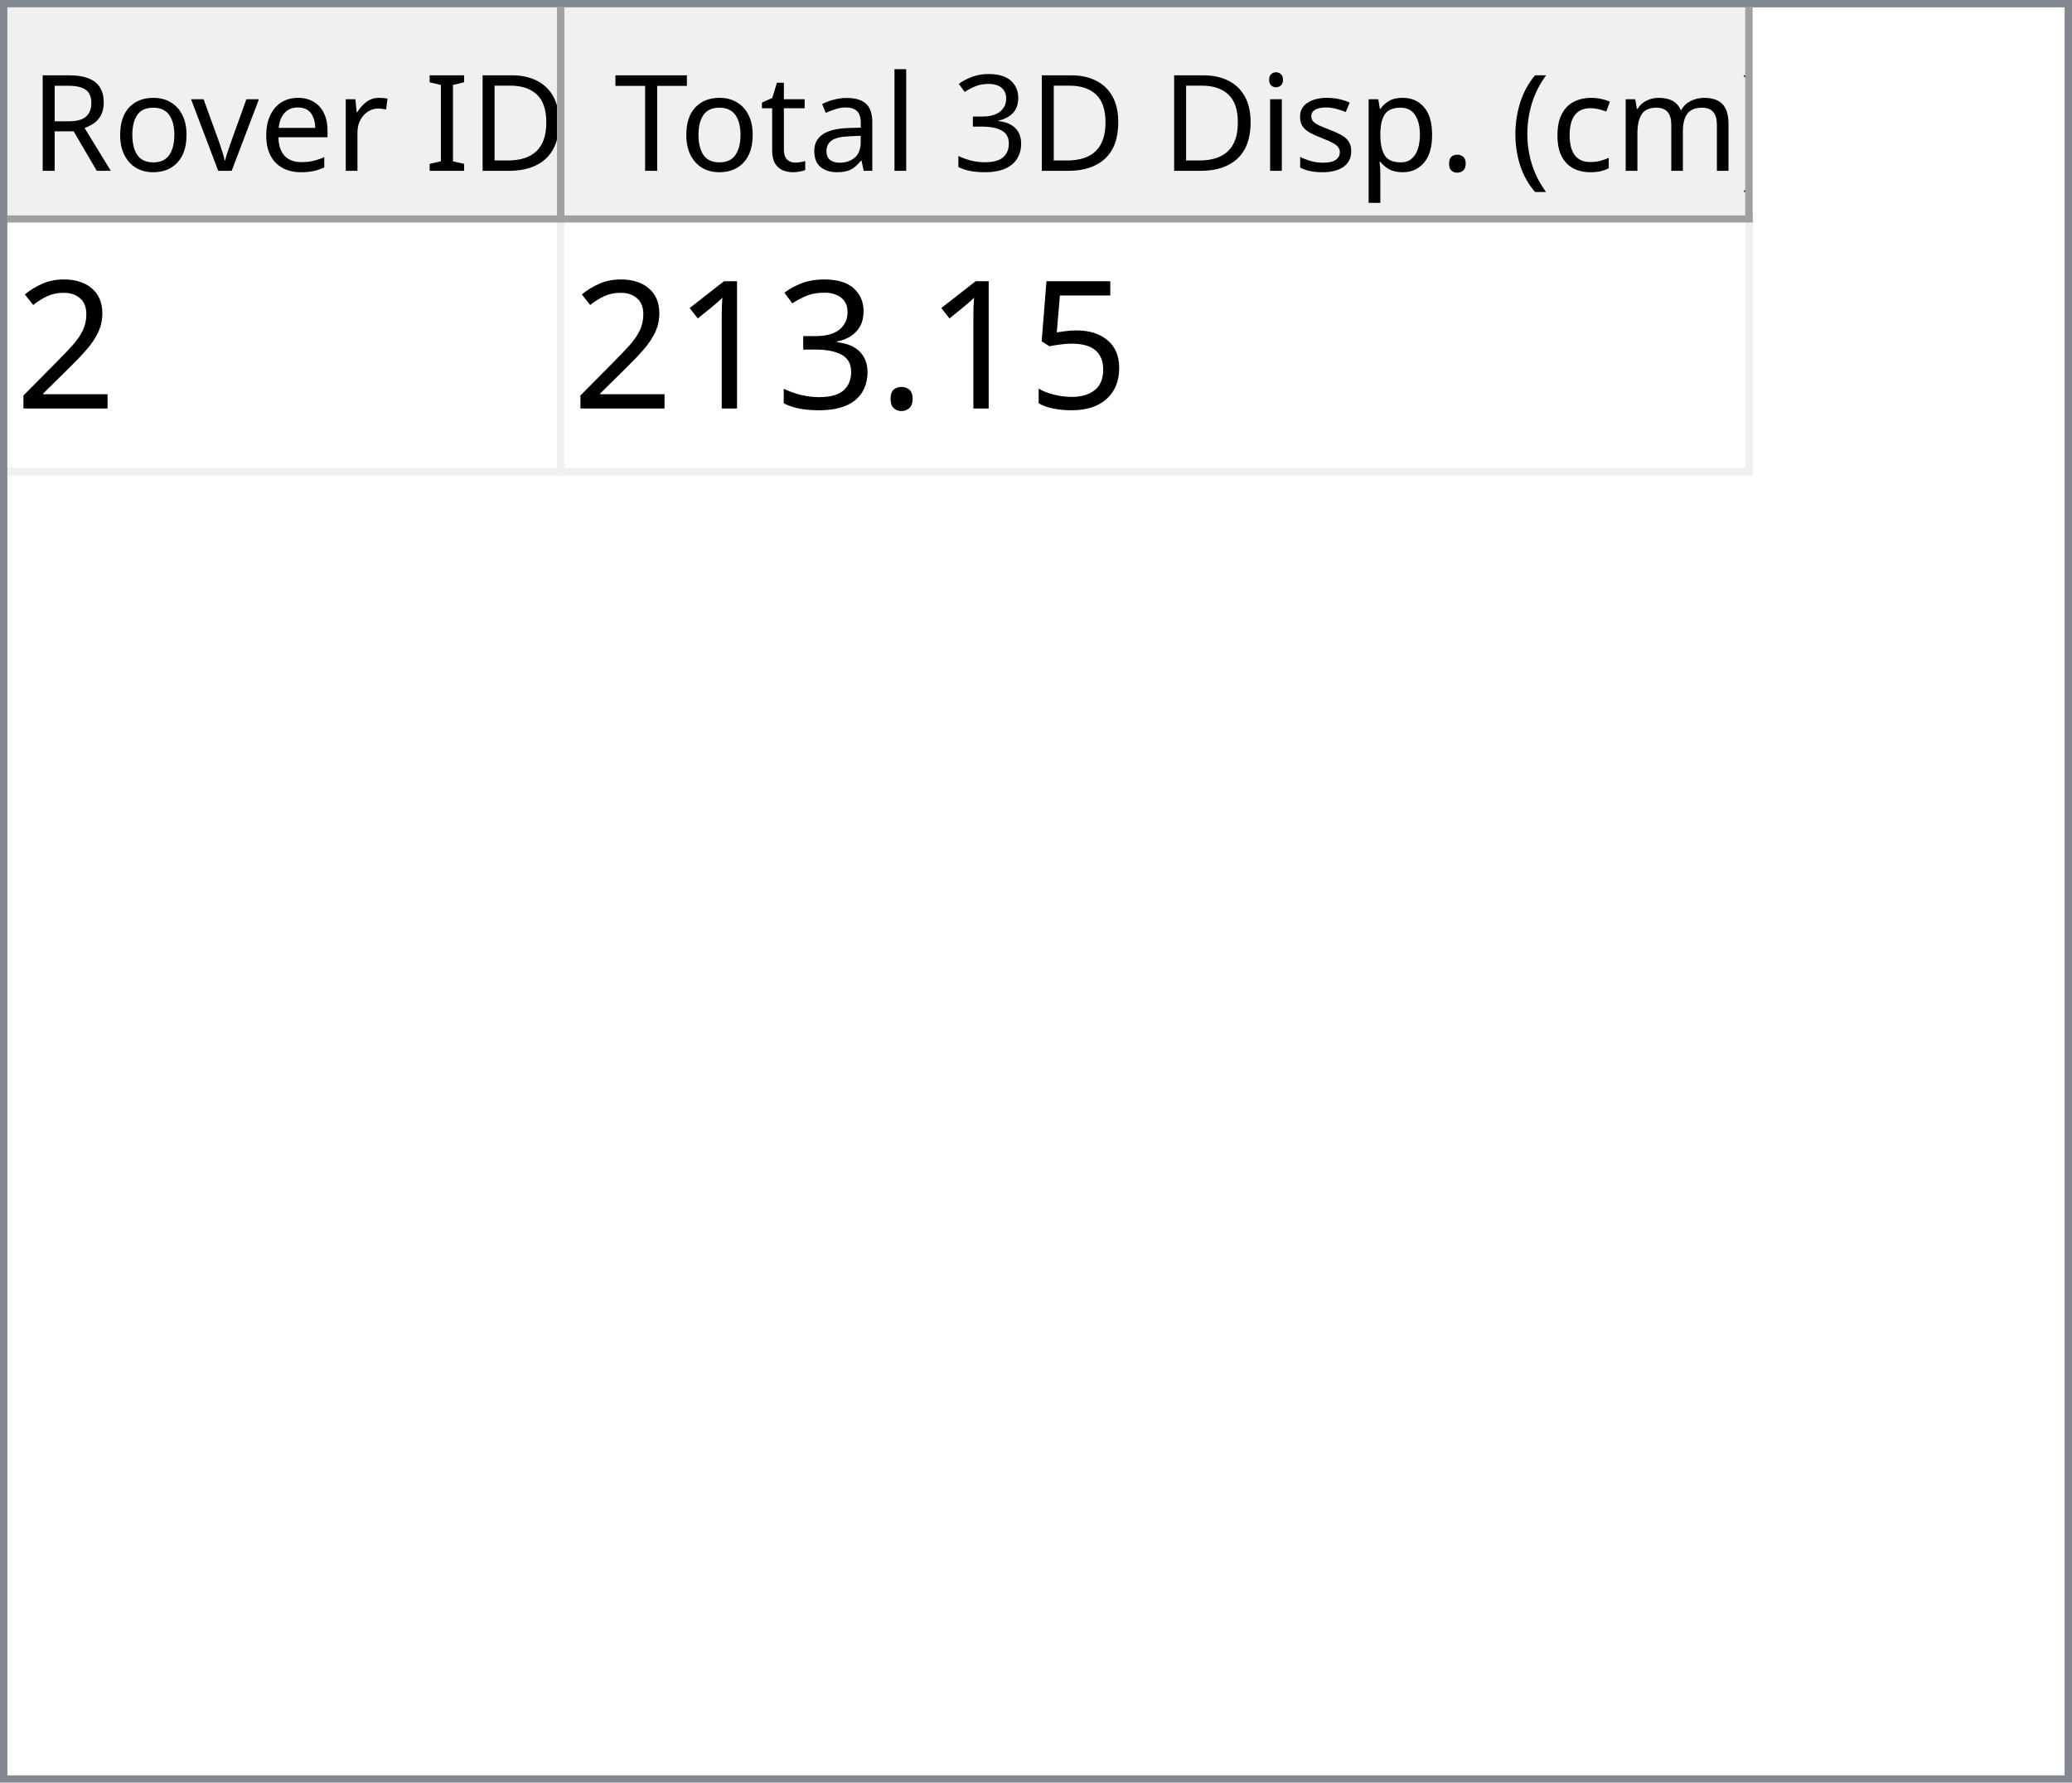
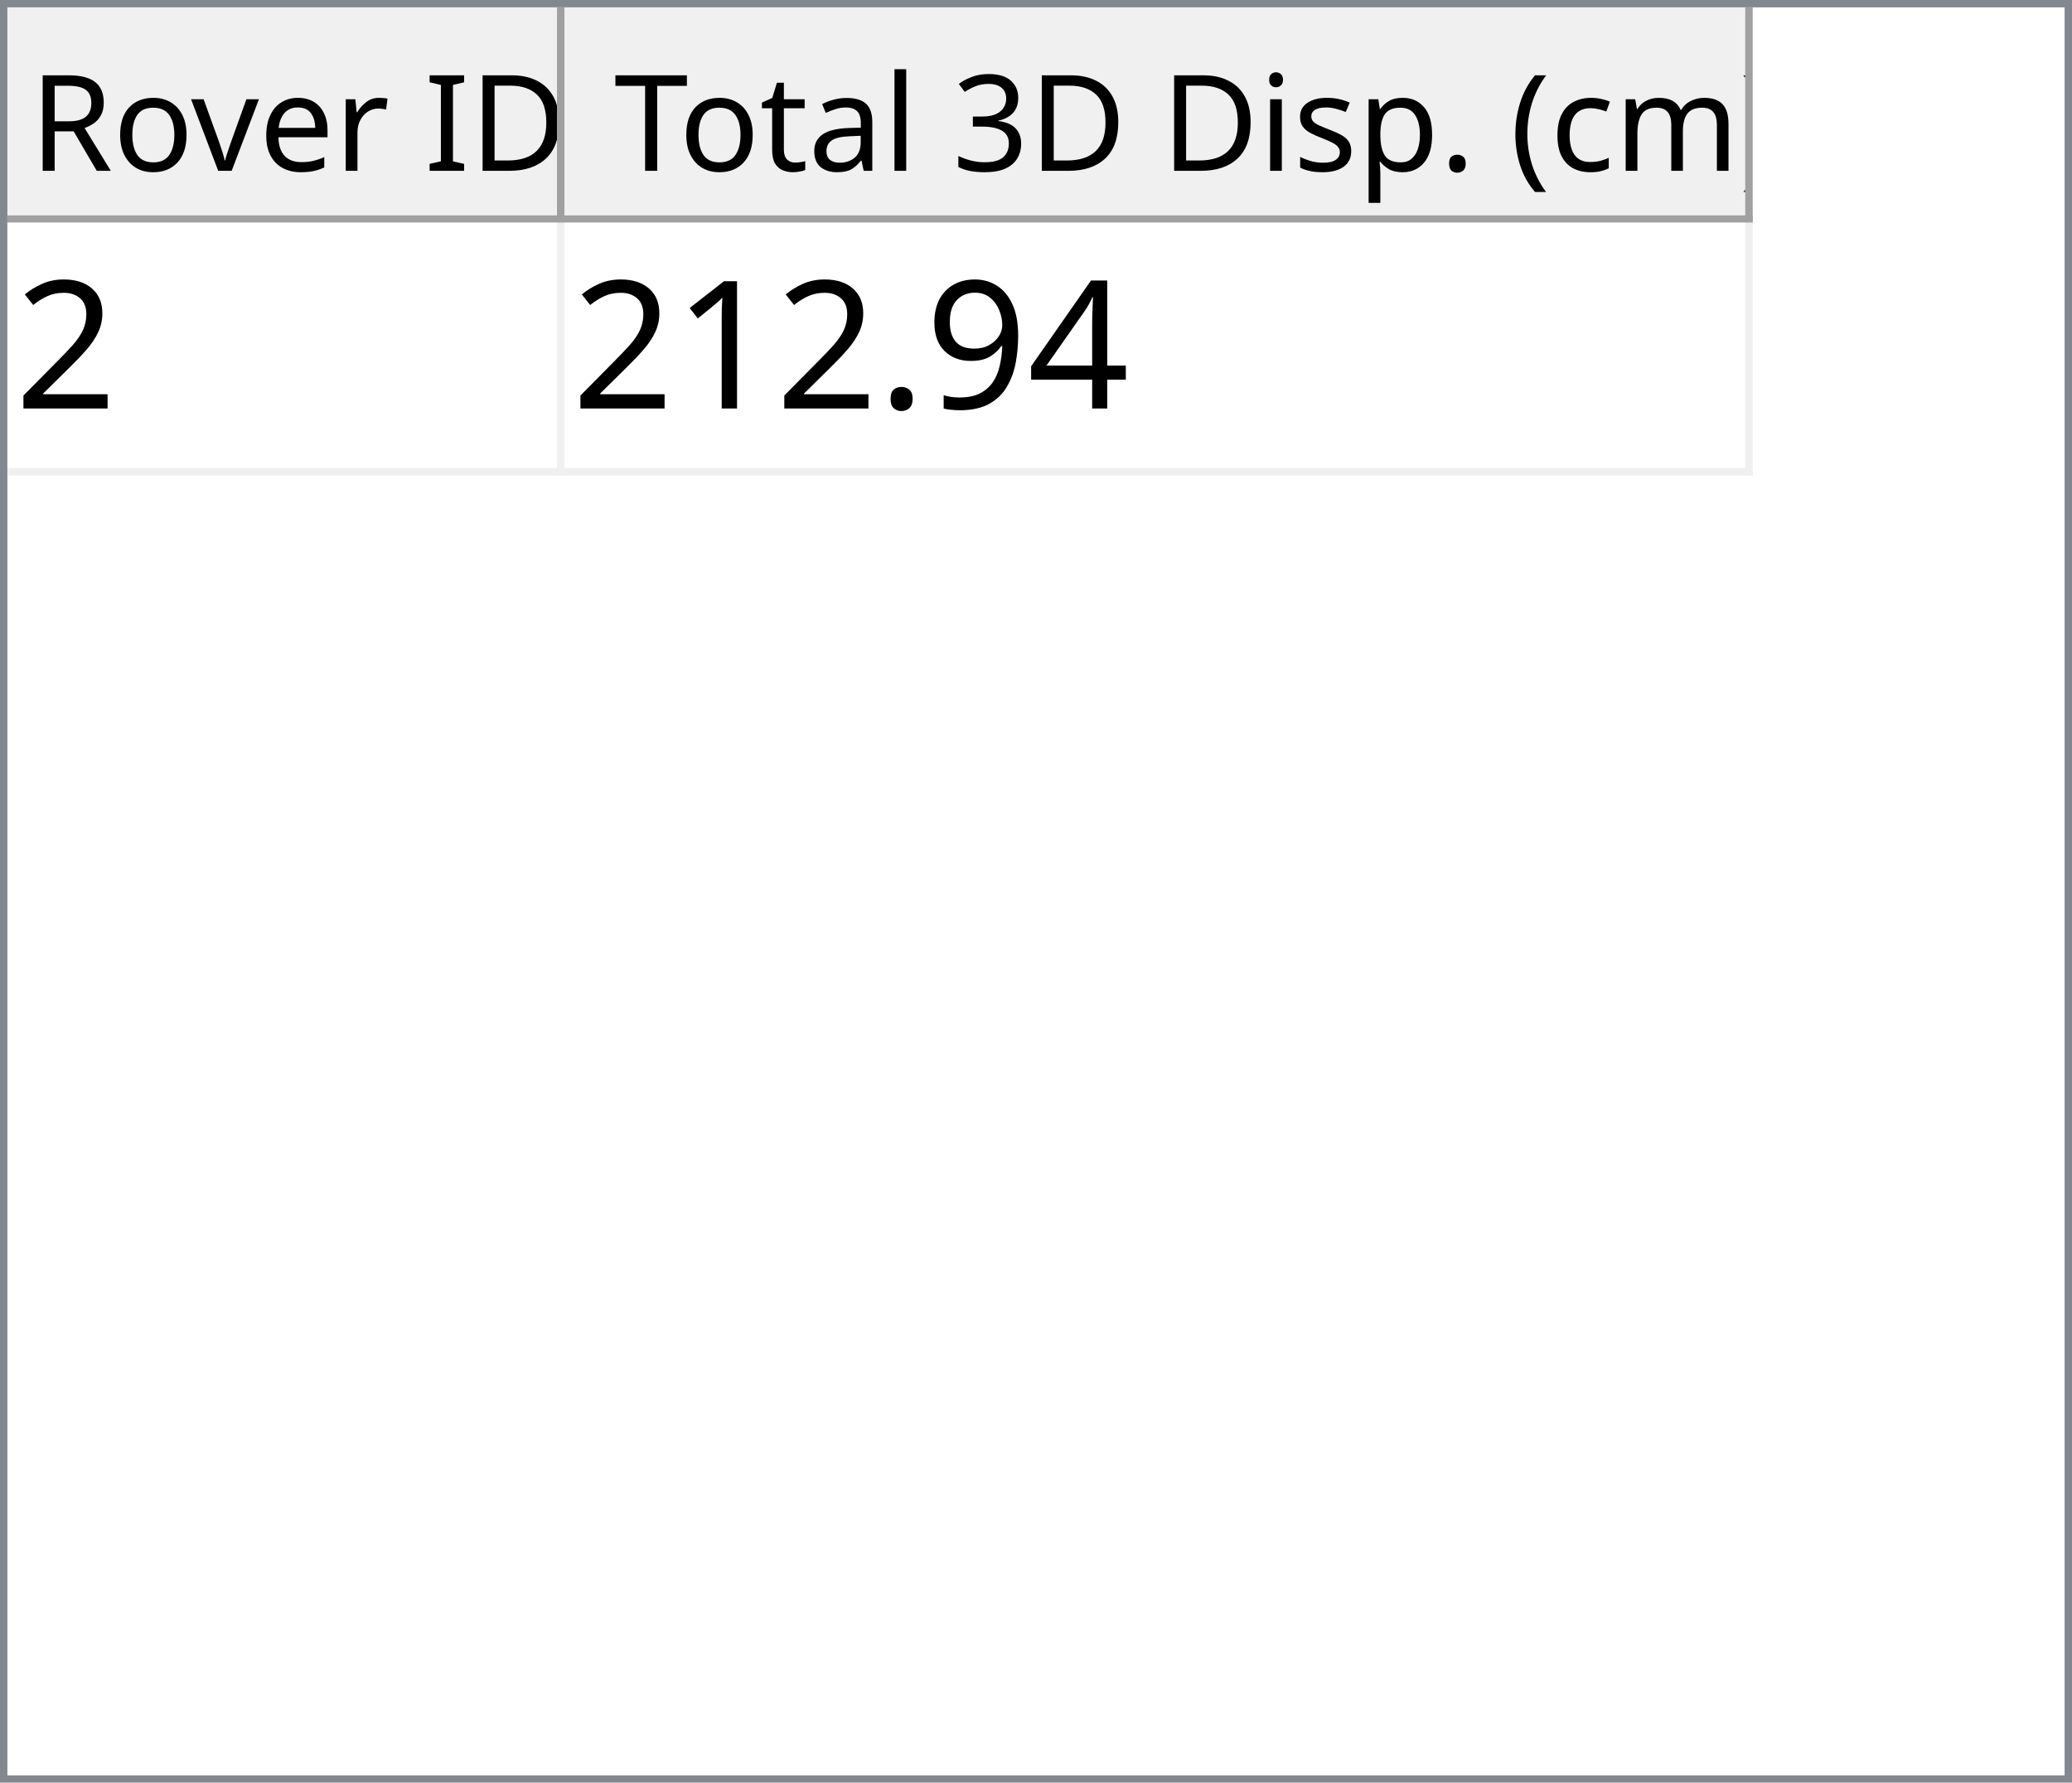
<svg xmlns="http://www.w3.org/2000/svg" style="fill-opacity:1; color-rendering:auto; color-interpolation:auto; text-rendering:auto; stroke:black; stroke-linecap:square; stroke-miterlimit:10; shape-rendering:auto; stroke-opacity:1; fill:black; stroke-dasharray:none; font-weight:normal; stroke-width:1; font-family:'Dialog'; font-style:normal; stroke-linejoin:miter; font-size:12px; stroke-dashoffset:0; image-rendering:auto;" width="279" height="240">
  <defs id="genericDefs" />
  <g>
    <defs id="defs1">
      <clipPath clipPathUnits="userSpaceOnUse" id="clipPath1">
        <path d="M0 0 L279 0 L279 240 L0 240 L0 0 Z" />
      </clipPath>
      <clipPath clipPathUnits="userSpaceOnUse" id="clipPath2">
        <path d="M0 0 L0 240 L279 240 L279 0 Z" />
      </clipPath>
      <clipPath clipPathUnits="userSpaceOnUse" id="clipPath3">
        <path d="M0 0 L0 29 L277 29 L277 0 Z" />
      </clipPath>
      <clipPath clipPathUnits="userSpaceOnUse" id="clipPath4">
        <path d="M0 0 L0 29 L75 29 L75 0 Z" />
      </clipPath>
      <clipPath clipPathUnits="userSpaceOnUse" id="clipPath5">
        <path d="M1 1 L1 28 L74 28 L74 1 Z" />
      </clipPath>
      <clipPath clipPathUnits="userSpaceOnUse" id="clipPath6">
        <path d="M0 0 L0 27 L73 27 L73 0 Z" />
      </clipPath>
      <clipPath clipPathUnits="userSpaceOnUse" id="clipPath7">
        <path d="M-0.5 -0.5 L-0.5 28.5 L74.5 28.5 L74.5 -0.5 Z" />
      </clipPath>
      <clipPath clipPathUnits="userSpaceOnUse" id="clipPath8">
        <path d="M0 0 L0 29 L160 29 L160 0 Z" />
      </clipPath>
      <clipPath clipPathUnits="userSpaceOnUse" id="clipPath9">
        <path d="M1 1 L1 28 L159 28 L159 1 Z" />
      </clipPath>
      <clipPath clipPathUnits="userSpaceOnUse" id="clipPath10">
        <path d="M0 0 L0 27 L158 27 L158 0 Z" />
      </clipPath>
      <clipPath clipPathUnits="userSpaceOnUse" id="clipPath11">
        <path d="M-0.5 -0.5 L-0.5 28.5 L159.5 28.5 L159.5 -0.5 Z" />
      </clipPath>
      <clipPath clipPathUnits="userSpaceOnUse" id="clipPath12">
        <path d="M0 0 L0 209 L277 209 L277 0 Z" />
      </clipPath>
      <clipPath clipPathUnits="userSpaceOnUse" id="clipPath13">
        <path d="M0 0 L0 34 L235 34 L235 0 Z" />
      </clipPath>
      <clipPath clipPathUnits="userSpaceOnUse" id="clipPath14">
        <path d="M-0.5 -0.5 L-0.5 33.5 L234.5 33.5 L234.5 -0.5 Z" />
      </clipPath>
      <clipPath clipPathUnits="userSpaceOnUse" id="clipPath15">
        <path d="M0 0 L0 33 L74 33 L74 0 Z" />
      </clipPath>
      <clipPath clipPathUnits="userSpaceOnUse" id="clipPath16">
        <path d="M0 0 L0 33 L159 33 L159 0 Z" />
      </clipPath>
      <font horiz-adv-x="64.551" id="font1">
        <font-face ascent="107.91" descent="25.098" units-per-em="100" style="font-style:normal; font-family:Segoe UI; font-weight:normal;" />
        <missing-glyph horiz-adv-x="64.551" d="M8.109 0 L8.109 68.266 L56.453 68.266 L56.453 0 L8.109 0 ZM15.328 7.234 L49.219 7.234 L49.219 61.031 L15.328 61.031 L15.328 7.234 Z" />
        <glyph unicode="D" horiz-adv-x="70.117" d="M9.188 0 L9.188 70.016 L28.516 70.016 Q65.531 70.016 65.531 35.891 Q65.531 19.672 55.25 9.836 Q44.969 0 27.734 0 L9.188 0 ZM17.391 62.594 L17.391 7.422 L27.828 7.422 Q41.609 7.422 49.273 14.797 Q56.938 22.172 56.938 35.688 Q56.938 62.594 28.328 62.594 L17.391 62.594 Z" />
        <glyph unicode="I" horiz-adv-x="26.611" d="M17.391 0 L9.188 0 L9.188 70.016 L17.391 70.016 L17.391 0 Z" />
        <glyph unicode=" " horiz-adv-x="27.393" d="" />
        <glyph unicode="r" horiz-adv-x="34.766" d="M34.188 41.891 Q32.078 43.5 28.125 43.5 Q23 43.5 19.555 38.672 Q16.109 33.844 16.109 25.484 L16.109 0 L8.109 0 L8.109 50 L16.109 50 L16.109 39.703 L16.312 39.703 Q18.016 44.969 21.531 47.922 Q25.047 50.875 29.391 50.875 Q32.516 50.875 34.188 50.203 L34.188 41.891 Z" />
        <glyph unicode="e" horiz-adv-x="52.295" d="M48.297 23 L12.984 23 Q13.188 14.656 17.484 10.109 Q21.781 5.562 29.297 5.562 Q37.75 5.562 44.828 11.141 L44.828 3.609 Q38.234 -1.172 27.391 -1.172 Q16.797 -1.172 10.742 5.641 Q4.688 12.453 4.688 24.812 Q4.688 36.469 11.305 43.82 Q17.922 51.172 27.734 51.172 Q37.547 51.172 42.922 44.828 Q48.297 38.484 48.297 27.203 L48.297 23 ZM40.094 29.781 Q40.047 36.719 36.75 40.578 Q33.453 44.438 27.594 44.438 Q21.922 44.438 17.969 40.383 Q14.016 36.328 13.094 29.781 L40.094 29.781 Z" />
        <glyph unicode="v" horiz-adv-x="47.9" d="M47.406 50 L27.484 0 L19.625 0 L0.688 50 L9.469 50 L22.172 13.672 Q23.578 9.672 23.922 6.688 L24.125 6.688 Q24.609 10.453 25.688 13.484 L38.969 50 L47.406 50 Z" />
        <glyph unicode="o" horiz-adv-x="58.594" d="M29 -1.172 Q17.922 -1.172 11.305 5.836 Q4.688 12.844 4.688 24.422 Q4.688 37.016 11.57 44.094 Q18.453 51.172 30.172 51.172 Q41.359 51.172 47.633 44.289 Q53.906 37.406 53.906 25.203 Q53.906 13.234 47.141 6.031 Q40.375 -1.172 29 -1.172 ZM29.594 44.438 Q21.875 44.438 17.383 39.188 Q12.891 33.938 12.891 24.703 Q12.891 15.828 17.43 10.695 Q21.969 5.562 29.594 5.562 Q37.359 5.562 41.531 10.594 Q45.703 15.625 45.703 24.906 Q45.703 34.281 41.531 39.359 Q37.359 44.438 29.594 44.438 Z" />
        <glyph unicode="R" horiz-adv-x="59.814" d="M59.375 0 L49.609 0 L37.891 19.625 Q36.281 22.359 34.766 24.289 Q33.25 26.219 31.664 27.438 Q30.078 28.656 28.25 29.219 Q26.422 29.781 24.125 29.781 L17.391 29.781 L17.391 0 L9.188 0 L9.188 70.016 L30.078 70.016 Q34.672 70.016 38.555 68.867 Q42.438 67.719 45.289 65.375 Q48.141 63.031 49.758 59.547 Q51.375 56.062 51.375 51.375 Q51.375 47.703 50.273 44.656 Q49.172 41.609 47.148 39.211 Q45.125 36.812 42.266 35.133 Q39.406 33.453 35.844 32.516 L35.844 32.328 Q37.594 31.547 38.891 30.547 Q40.188 29.547 41.359 28.18 Q42.531 26.812 43.68 25.078 Q44.828 23.344 46.234 21.047 L59.375 0 ZM17.391 62.594 L17.391 37.203 L28.516 37.203 Q31.594 37.203 34.203 38.133 Q36.812 39.062 38.719 40.797 Q40.625 42.531 41.703 45.047 Q42.781 47.562 42.781 50.688 Q42.781 56.297 39.141 59.445 Q35.5 62.594 28.609 62.594 L17.391 62.594 Z" />
        <glyph unicode=")" horiz-adv-x="30.176" d="M8.297 -15.922 L1.172 -15.922 Q16.406 2.344 16.406 26.812 Q16.406 51.469 1.078 70.016 L8.297 70.016 Q23.531 52.156 23.531 26.703 Q23.531 1.375 8.297 -15.922 Z" />
        <glyph unicode="m" horiz-adv-x="86.133" d="M79.109 0 L71.094 0 L71.094 28.719 Q71.094 37.016 68.531 40.727 Q65.969 44.438 59.906 44.438 Q54.781 44.438 51.195 39.75 Q47.609 35.062 47.609 28.516 L47.609 0 L39.594 0 L39.594 29.688 Q39.594 44.438 28.219 44.438 Q22.953 44.438 19.531 40.016 Q16.109 35.594 16.109 28.516 L16.109 0 L8.109 0 L8.109 50 L16.109 50 L16.109 42.094 L16.312 42.094 Q21.625 51.172 31.844 51.172 Q36.969 51.172 40.773 48.312 Q44.578 45.453 46 40.828 Q51.562 51.172 62.594 51.172 Q79.109 51.172 79.109 30.812 L79.109 0 Z" />
        <glyph unicode="c" horiz-adv-x="46.191" d="M42.188 2.297 Q36.422 -1.172 28.516 -1.172 Q17.828 -1.172 11.258 5.789 Q4.688 12.75 4.688 23.828 Q4.688 36.188 11.766 43.68 Q18.844 51.172 30.672 51.172 Q37.25 51.172 42.281 48.734 L42.281 40.531 Q36.719 44.438 30.375 44.438 Q22.703 44.438 17.797 38.945 Q12.891 33.453 12.891 24.516 Q12.891 15.719 17.508 10.641 Q22.125 5.562 29.891 5.562 Q36.422 5.562 42.188 9.906 L42.188 2.297 Z" />
        <glyph unicode="(" horiz-adv-x="30.176" d="M29.109 -15.922 L21.969 -15.922 Q6.844 1.375 6.844 26.703 Q6.844 52.156 21.969 70.016 L29.203 70.016 Q13.875 51.469 13.875 26.812 Q13.875 2.344 29.109 -15.922 Z" />
        <glyph unicode="." horiz-adv-x="21.68" d="M10.891 -1.078 Q8.641 -1.078 7.055 0.539 Q5.469 2.156 5.469 4.391 Q5.469 6.641 7.055 8.273 Q8.641 9.906 10.891 9.906 Q13.188 9.906 14.797 8.273 Q16.406 6.641 16.406 4.391 Q16.406 2.156 14.797 0.539 Q13.188 -1.078 10.891 -1.078 Z" />
        <glyph unicode="p" horiz-adv-x="58.789" d="M16.312 7.234 L16.109 7.234 L16.109 -23 L8.109 -23 L8.109 50 L16.109 50 L16.109 41.219 L16.312 41.219 Q22.219 51.172 33.594 51.172 Q43.266 51.172 48.688 44.461 Q54.109 37.75 54.109 26.469 Q54.109 13.922 48 6.375 Q41.891 -1.172 31.297 -1.172 Q21.578 -1.172 16.312 7.234 ZM16.109 27.391 L16.109 20.406 Q16.109 14.203 20.141 9.883 Q24.172 5.562 30.375 5.562 Q37.641 5.562 41.773 11.133 Q45.906 16.703 45.906 26.609 Q45.906 34.969 42.047 39.703 Q38.188 44.438 31.594 44.438 Q24.609 44.438 20.359 39.578 Q16.109 34.719 16.109 27.391 Z" />
        <glyph unicode="s" horiz-adv-x="42.432" d="M5.078 1.812 L5.078 10.406 Q11.625 5.562 19.484 5.562 Q30.031 5.562 30.031 12.594 Q30.031 14.594 29.125 15.992 Q28.219 17.391 26.68 18.461 Q25.141 19.531 23.07 20.383 Q21 21.234 18.609 22.172 Q15.281 23.484 12.766 24.828 Q10.25 26.172 8.57 27.859 Q6.891 29.547 6.031 31.695 Q5.172 33.844 5.172 36.719 Q5.172 40.234 6.789 42.945 Q8.406 45.656 11.086 47.484 Q13.766 49.312 17.211 50.242 Q20.656 51.172 24.312 51.172 Q30.812 51.172 35.938 48.922 L35.938 40.828 Q30.422 44.438 23.25 44.438 Q21 44.438 19.195 43.922 Q17.391 43.406 16.094 42.477 Q14.797 41.547 14.086 40.258 Q13.375 38.969 13.375 37.406 Q13.375 35.453 14.086 34.133 Q14.797 32.812 16.164 31.789 Q17.531 30.766 19.484 29.938 Q21.438 29.109 23.922 28.125 Q27.25 26.859 29.883 25.516 Q32.516 24.172 34.375 22.484 Q36.234 20.797 37.234 18.602 Q38.234 16.406 38.234 13.375 Q38.234 9.672 36.602 6.938 Q34.969 4.203 32.234 2.398 Q29.5 0.594 25.93 -0.289 Q22.359 -1.172 18.453 -1.172 Q10.75 -1.172 5.078 1.812 Z" />
        <glyph unicode="i" horiz-adv-x="24.219" d="M12.203 62.703 Q10.062 62.703 8.547 64.164 Q7.031 65.625 7.031 67.875 Q7.031 70.125 8.547 71.609 Q10.062 73.094 12.203 73.094 Q14.406 73.094 15.945 71.609 Q17.484 70.125 17.484 67.875 Q17.484 65.719 15.945 64.211 Q14.406 62.703 12.203 62.703 ZM16.109 0 L8.109 0 L8.109 50 L16.109 50 L16.109 0 Z" />
        <glyph unicode="3" horiz-adv-x="53.906" d="M46.531 19.828 Q46.531 15.094 44.75 11.211 Q42.969 7.328 39.719 4.57 Q36.469 1.812 31.93 0.297 Q27.391 -1.219 21.922 -1.219 Q11.922 -1.219 6 2.594 L6 11.188 Q13.094 5.609 22.219 5.609 Q25.875 5.609 28.828 6.539 Q31.781 7.469 33.906 9.227 Q36.031 10.984 37.18 13.477 Q38.328 15.969 38.328 19.094 Q38.328 32.812 18.797 32.812 L12.984 32.812 L12.984 39.594 L18.5 39.594 Q35.797 39.594 35.797 52.484 Q35.797 64.406 22.609 64.406 Q15.188 64.406 8.688 59.422 L8.688 67.188 Q15.375 71.188 24.609 71.188 Q29 71.188 32.57 69.969 Q36.141 68.75 38.68 66.555 Q41.219 64.359 42.609 61.281 Q44 58.203 44 54.5 Q44 40.672 30.031 36.719 L30.031 36.531 Q33.594 36.141 36.625 34.797 Q39.656 33.453 41.852 31.305 Q44.047 29.156 45.289 26.25 Q46.531 23.344 46.531 19.828 Z" />
        <glyph unicode="l" horiz-adv-x="24.219" d="M16.109 0 L8.109 0 L8.109 74.031 L16.109 74.031 L16.109 0 Z" />
        <glyph unicode="a" horiz-adv-x="50.879" d="M43.891 0 L35.891 0 L35.891 7.812 L35.688 7.812 Q30.469 -1.172 20.312 -1.172 Q12.844 -1.172 8.617 2.781 Q4.391 6.734 4.391 13.281 Q4.391 27.297 20.906 29.594 L35.891 31.688 Q35.891 44.438 25.594 44.438 Q16.547 44.438 9.281 38.281 L9.281 46.484 Q16.656 51.172 26.266 51.172 Q43.891 51.172 43.891 32.516 L43.891 0 ZM35.891 25.297 L23.828 23.641 Q18.266 22.859 15.43 20.875 Q12.594 18.891 12.594 13.875 Q12.594 10.203 15.211 7.883 Q17.828 5.562 22.172 5.562 Q28.125 5.562 32.008 9.742 Q35.891 13.922 35.891 20.312 L35.891 25.297 Z" />
        <glyph unicode="t" horiz-adv-x="33.887" d="M31.297 0.484 Q28.469 -1.078 23.828 -1.078 Q10.688 -1.078 10.688 13.578 L10.688 43.172 L2.094 43.172 L2.094 50 L10.688 50 L10.688 62.203 L18.703 64.797 L18.703 50 L31.297 50 L31.297 43.172 L18.703 43.172 L18.703 14.984 Q18.703 9.969 20.414 7.82 Q22.125 5.672 26.078 5.672 Q29.109 5.672 31.297 7.328 L31.297 0.484 Z" />
        <glyph unicode="T" horiz-adv-x="52.393" d="M50.594 62.594 L30.375 62.594 L30.375 0 L22.172 0 L22.172 62.594 L2 62.594 L2 70.016 L50.594 70.016 L50.594 62.594 Z" />
      </font>
      <font horiz-adv-x="75.0" id="font2">
        <font-face ascent="100.537" descent="21.973" units-per-em="100" style="font-style:normal; font-family:sans-serif; font-weight:normal;" />
        <missing-glyph horiz-adv-x="75.0" d="M12.5 0 L12.5 62.5 L62.5 62.5 L62.5 0 L12.5 0 ZM14.062 1.562 L60.938 1.562 L60.938 60.938 L14.062 60.938 L14.062 1.562 Z" />
        <glyph unicode="2" horiz-adv-x="55.615" d="M50.344 8.453 L50.344 0 L3.031 0 Q2.938 3.172 4.047 6.109 Q5.859 10.938 9.836 15.625 Q13.812 20.312 21.344 26.469 Q33.016 36.031 37.117 41.625 Q41.219 47.219 41.219 52.203 Q41.219 57.422 37.477 61.008 Q33.734 64.594 27.734 64.594 Q21.391 64.594 17.578 60.789 Q13.766 56.984 13.719 50.25 L4.688 51.172 Q5.609 61.281 11.664 66.578 Q17.719 71.875 27.938 71.875 Q38.234 71.875 44.242 66.164 Q50.25 60.453 50.25 52 Q50.25 47.703 48.492 43.555 Q46.734 39.406 42.656 34.812 Q38.578 30.219 29.109 22.219 Q21.188 15.578 18.945 13.211 Q16.703 10.844 15.234 8.453 L50.344 8.453 Z" />
-         <glyph unicode="5" horiz-adv-x="55.615" d="M4.156 18.75 L13.375 19.531 Q14.406 12.797 18.141 9.398 Q21.875 6 27.156 6 Q33.5 6 37.891 10.789 Q42.281 15.578 42.281 23.484 Q42.281 31 38.062 35.352 Q33.844 39.703 27 39.703 Q22.75 39.703 19.336 37.773 Q15.922 35.844 13.969 32.766 L5.719 33.844 L12.641 70.609 L48.25 70.609 L48.25 62.203 L19.672 62.203 L15.828 42.969 Q22.266 47.469 29.344 47.469 Q38.719 47.469 45.164 40.969 Q51.609 34.469 51.609 24.266 Q51.609 14.547 45.953 7.469 Q39.062 -1.219 27.156 -1.219 Q17.391 -1.219 11.211 4.25 Q5.031 9.719 4.156 18.75 Z" />
+         <glyph unicode="4" horiz-adv-x="55.615" d="M32.328 0 L32.328 17.141 L1.266 17.141 L1.266 25.203 L33.938 71.578 L41.109 71.578 L41.109 25.203 L50.781 25.203 L50.781 17.141 L41.109 17.141 L41.109 0 L32.328 0 ZM32.328 25.203 L32.328 57.469 L9.906 25.203 L32.328 25.203 Z" />
+         <glyph unicode="9" horiz-adv-x="55.615" d="M5.469 16.547 L13.922 17.328 Q14.984 11.375 18.016 8.688 Q21.047 6 25.781 6 Q29.828 6 32.883 7.859 Q35.938 9.719 37.891 12.82 Q39.844 15.922 41.164 21.195 Q42.484 26.469 42.484 31.938 Q42.484 32.516 42.438 33.688 Q39.797 29.5 35.234 26.883 Q30.672 24.266 25.344 24.266 Q16.453 24.266 10.305 30.711 Q4.156 37.156 4.156 47.703 Q4.156 58.594 10.578 65.234 Q17 71.875 26.656 71.875 Q33.641 71.875 39.43 68.117 Q45.219 64.359 48.219 57.398 Q51.219 50.438 51.219 37.25 Q51.219 23.531 48.242 15.406 Q45.266 7.281 39.383 3.031 Q33.5 -1.219 25.594 -1.219 Q17.188 -1.219 11.867 3.445 Q6.547 8.109 5.469 16.547 ZM41.453 48.141 Q41.453 55.719 37.43 60.156 Q33.406 64.594 27.734 64.594 Q21.875 64.594 17.531 59.812 Q13.188 55.031 13.188 47.406 Q13.188 40.578 17.312 36.305 Q21.438 32.031 27.484 32.031 Q33.594 32.031 37.523 36.305 Q41.453 40.578 41.453 48.141 Z" />
        <glyph unicode="." horiz-adv-x="27.783" d="M9.078 0 L9.078 10.016 L19.094 10.016 L19.094 0 L9.078 0 Z" />
-         <glyph unicode="3" horiz-adv-x="55.615" d="M4.203 18.891 L12.984 20.062 Q14.5 12.594 18.141 9.297 Q21.781 6 27 6 Q33.203 6 37.477 10.297 Q41.75 14.594 41.75 20.953 Q41.75 27 37.797 30.93 Q33.844 34.859 27.734 34.859 Q25.25 34.859 21.531 33.891 L22.516 41.609 Q23.391 41.5 23.922 41.5 Q29.547 41.5 34.039 44.43 Q38.531 47.359 38.531 53.469 Q38.531 58.297 35.258 61.477 Q31.984 64.656 26.812 64.656 Q21.688 64.656 18.266 61.43 Q14.844 58.203 13.875 51.766 L5.078 53.328 Q6.688 62.156 12.398 67.016 Q18.109 71.875 26.609 71.875 Q32.469 71.875 37.398 69.359 Q42.328 66.844 44.945 62.5 Q47.562 58.156 47.562 53.266 Q47.562 48.641 45.07 44.828 Q42.578 41.016 37.703 38.766 Q44.047 37.312 47.562 32.695 Q51.078 28.078 51.078 21.141 Q51.078 11.766 44.242 5.25 Q37.406 -1.266 26.953 -1.266 Q17.531 -1.266 11.305 4.352 Q5.078 9.969 4.203 18.891 Z" />
        <glyph unicode="1" horiz-adv-x="55.615" d="M37.25 0 L28.469 0 L28.469 56 Q25.297 52.984 20.141 49.953 Q14.984 46.922 10.891 45.406 L10.891 53.906 Q18.266 57.375 23.781 62.305 Q29.297 67.234 31.594 71.875 L37.25 71.875 L37.25 0 Z" />
      </font>
    </defs>
    <g style="fill:white; stroke:white;">
      <rect x="0" y="0" width="279" style="clip-path:url(#clipPath1); stroke:none;" height="240" />
    </g>
    <g style="fill:white; text-rendering:optimizeSpeed; color-rendering:optimizeSpeed; image-rendering:optimizeSpeed; shape-rendering:crispEdges; stroke:white; color-interpolation:sRGB;">
      <rect x="0" width="279" height="240" y="0" style="stroke:none;" />
      <path style="stroke:none;" d="M0 240 L279 240 L279 0 L0 0 Z" />
    </g>
    <g style="fill:rgb(240,240,240); font-size:18px; font-family:'Segoe UI'; stroke:rgb(240,240,240);">
      <rect x="0" y="0" width="279" style="clip-path:url(#clipPath2); stroke:none;" height="240" />
    </g>
    <g style="fill:rgb(130,135,144); font-size:18px; font-family:'Segoe UI'; stroke:rgb(130,135,144);">
      <path d="M0 0 L279 0 L279 240 L0 240 L0 0 ZM1 1 L278 1 L278 239 L1 239 L1 1 Z" style="fill-rule:evenodd; clip-path:url(#clipPath2); stroke:none;" />
    </g>
    <g style="fill:white; font-size:18px; font-family:'Segoe UI'; stroke:white;" transform="translate(1,1)">
      <rect x="0" y="0" width="277" style="clip-path:url(#clipPath3); stroke:none;" height="29" />
    </g>
    <g style="fill:rgb(240,240,240); font-size:18px; font-family:'Segoe UI'; stroke:rgb(240,240,240);" transform="translate(1,1)">
      <rect x="0" y="0" width="75" style="clip-path:url(#clipPath4); stroke:none;" height="29" />
    </g>
    <g style="font-family:'Segoe UI'; font-size:18px;" transform="translate(2,2)">
      <text x="2" xml:space="preserve" y="21" style="clip-path:url(#clipPath6); stroke:none;">Rover ID</text>
    </g>
    <g transform="translate(1.5,1.5)" style="fill:rgb(160,160,160); font-size:18px; font-family:'Segoe UI'; stroke:rgb(160,160,160); stroke-linejoin:bevel;">
      <line x1="74" x2="74" y1="0" style="fill:none; clip-path:url(#clipPath7);" y2="28" />
    </g>
    <g transform="matrix(1,0,0,1,1,1) translate(0.5,0.5)" style="fill:rgb(160,160,160); font-size:18px; font-family:'Segoe UI'; stroke:rgb(160,160,160); stroke-linejoin:bevel;">
      <line x1="0" x2="74" y1="28" style="fill:none; clip-path:url(#clipPath7);" y2="28" />
    </g>
    <g style="fill:rgb(240,240,240); font-size:18px; font-family:'Segoe UI'; stroke:rgb(240,240,240);" transform="translate(76,1)">
      <rect x="0" y="0" width="160" style="clip-path:url(#clipPath8); stroke:none;" height="29" />
    </g>
    <g style="font-family:'Segoe UI'; font-size:18px;" transform="translate(77,2)">
      <text x="1" xml:space="preserve" y="21" style="clip-path:url(#clipPath10); stroke:none;"> Total 3D Disp. (cm)</text>
    </g>
    <g transform="translate(76.5,1.5)" style="fill:rgb(160,160,160); font-size:18px; font-family:'Segoe UI'; stroke:rgb(160,160,160); stroke-linejoin:bevel;">
      <line x1="159" x2="159" y1="0" style="fill:none; clip-path:url(#clipPath11);" y2="28" />
    </g>
    <g transform="matrix(1,0,0,1,76,1) translate(0.5,0.5)" style="fill:rgb(160,160,160); font-size:18px; font-family:'Segoe UI'; stroke:rgb(160,160,160); stroke-linejoin:bevel;">
      <line x1="0" x2="159" y1="28" style="fill:none; clip-path:url(#clipPath11);" y2="28" />
    </g>
    <g style="fill:white; font-size:18px; font-family:'Segoe UI'; stroke:white;" transform="translate(1,30)">
      <rect x="0" y="0" width="277" style="clip-path:url(#clipPath12); stroke:none;" height="209" />
    </g>
    <g style="fill:rgb(240,240,240); font-size:24px; font-family:sans-serif; stroke:rgb(240,240,240);" transform="translate(1,30)">
      <rect x="0" y="0" width="235" style="clip-path:url(#clipPath13); stroke:none;" height="34" />
      <line transform="translate(0.5,0.5)" x1="0" x2="234" y1="33" style="clip-path:url(#clipPath14); fill:none; stroke-linejoin:bevel;" y2="33" />
    </g>
    <g transform="matrix(1,0,0,1,1,30) translate(0.5,0.5)" style="fill:rgb(240,240,240); font-size:24px; font-family:sans-serif; stroke:rgb(240,240,240); stroke-linejoin:bevel;">
      <line x1="74" x2="74" y1="0" style="fill:none; clip-path:url(#clipPath14);" y2="33" />
    </g>
    <g transform="matrix(1,0,0,1,1,30) translate(0.5,0.5)" style="fill:rgb(240,240,240); font-size:24px; font-family:sans-serif; stroke:rgb(240,240,240); stroke-linejoin:bevel;">
      <line x1="234" x2="234" y1="0" style="fill:none; clip-path:url(#clipPath14);" y2="33" />
    </g>
    <g style="fill:white; font-size:24px; font-family:sans-serif; stroke:white;" transform="matrix(1,0,0,1,1,30)">
      <rect x="0" y="0" width="74" style="clip-path:url(#clipPath15); stroke:none;" height="33" />
      <text x="1" y="25" style="fill:black; clip-path:url(#clipPath15); stroke:none;" xml:space="preserve">2</text>
    </g>
    <g style="fill:white; font-size:24px; font-family:sans-serif; stroke:white;" transform="matrix(1,0,0,1,1,30) translate(75,0)">
      <rect x="0" y="0" width="159" style="clip-path:url(#clipPath16); stroke:none;" height="33" />
-       <text x="1" y="25" style="fill:black; clip-path:url(#clipPath16); stroke:none;" xml:space="preserve">213.15</text>
+       <text x="1" y="25" style="fill:black; clip-path:url(#clipPath16); stroke:none;" xml:space="preserve">212.94</text>
    </g>
  </g>
</svg>
